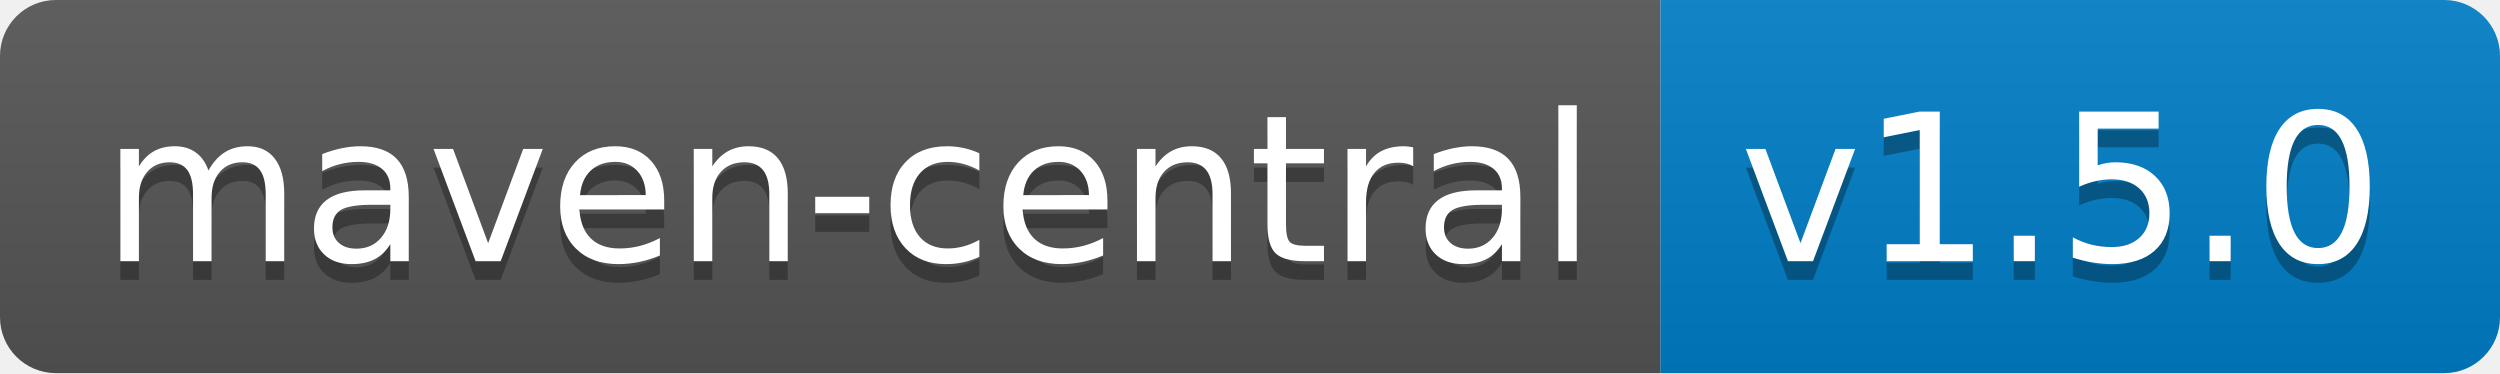
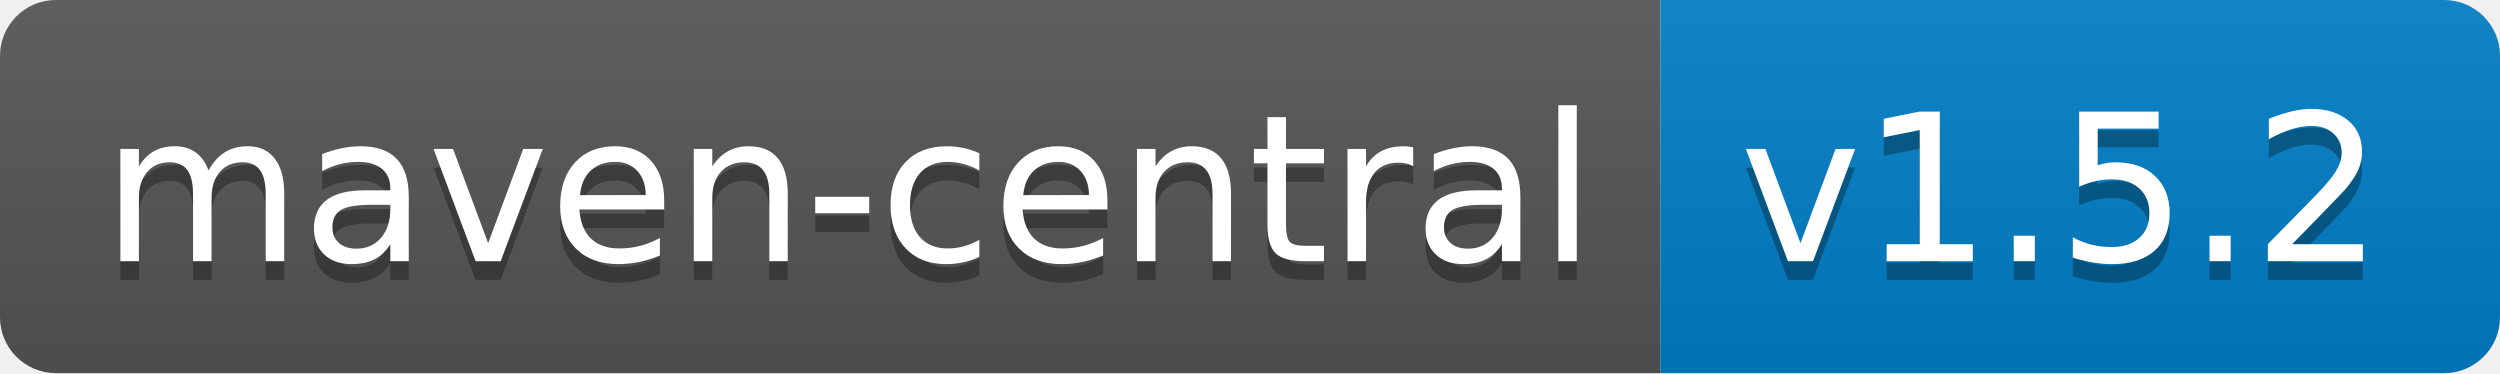
<svg xmlns="http://www.w3.org/2000/svg" width="134" height="20">
  <linearGradient id="b" x2="0" y2="100%">
    <stop offset="0" stop-color="#bbb" stop-opacity=".1" />
    <stop offset="1" stop-opacity=".1" />
  </linearGradient>
  <clipPath id="a">
    <rect width="134" height="20" rx="3" fill="#fff" />
  </clipPath>
  <g clip-path="url(#a)">
    <path fill="#555" d="M0 0h89v20H0z" />
    <path fill="#007ec6" d="M89 0h45v20H89z" />
    <path fill="url(#b)" d="M0 0h134v20H0z" />
  </g>
  <g fill="#fff" text-anchor="middle" font-family="DejaVu Sans,Verdana,Geneva,sans-serif" font-size="110">
    <text x="455" y="150" fill="#010101" fill-opacity=".3" transform="scale(.1)" textLength="790">maven-central</text>
    <text x="455" y="140" transform="scale(.1)" textLength="790">maven-central</text>
-     <text x="1105" y="150" fill="#010101" fill-opacity=".3" transform="scale(.1)" textLength="350">v1.5.0</text>
-     <text x="1105" y="140" transform="scale(.1)" textLength="350">v1.5.0</text>
+     <text x="1105" y="150" fill="#010101" fill-opacity=".3" transform="scale(.1)" textLength="350">v1.5.2</text>
+     <text x="1105" y="140" transform="scale(.1)" textLength="350">v1.5.2</text>
  </g>
</svg>
